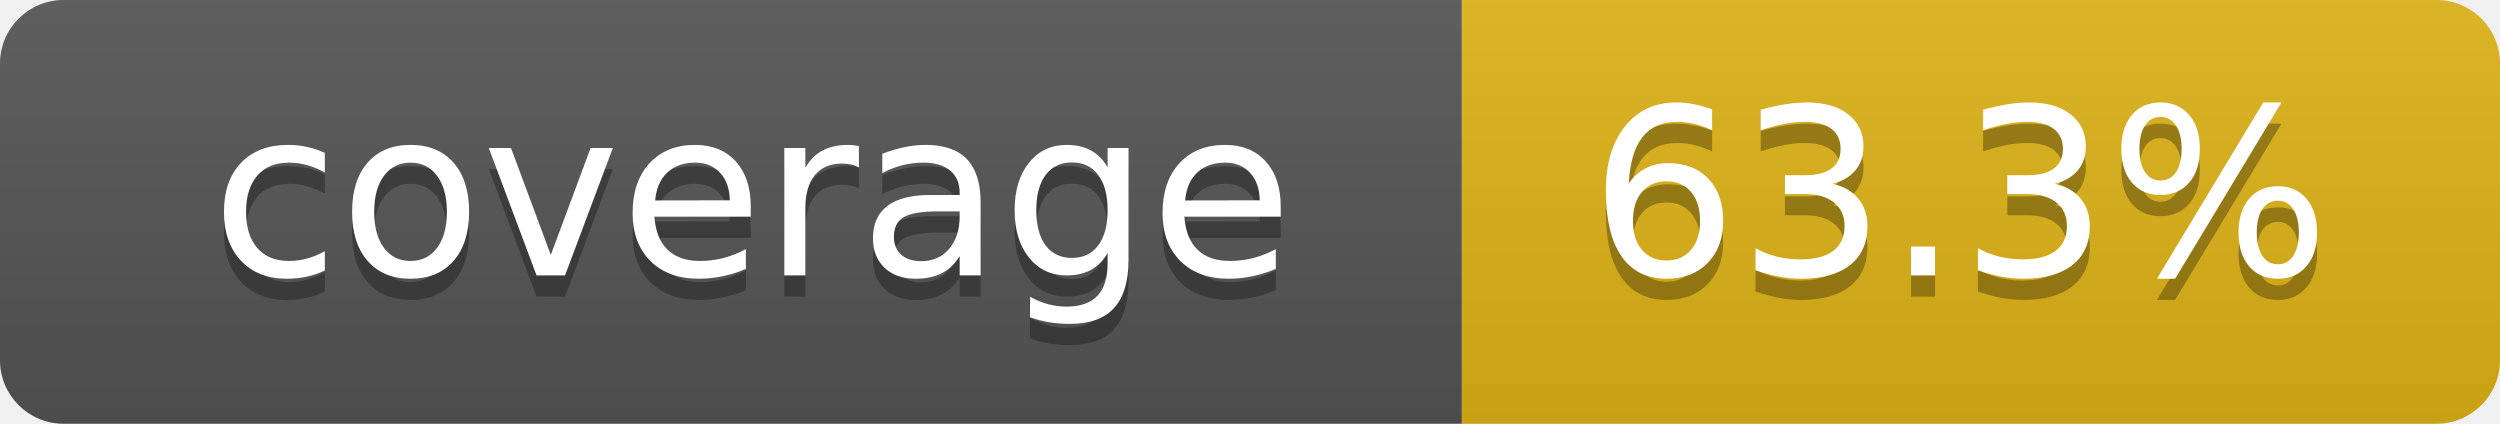
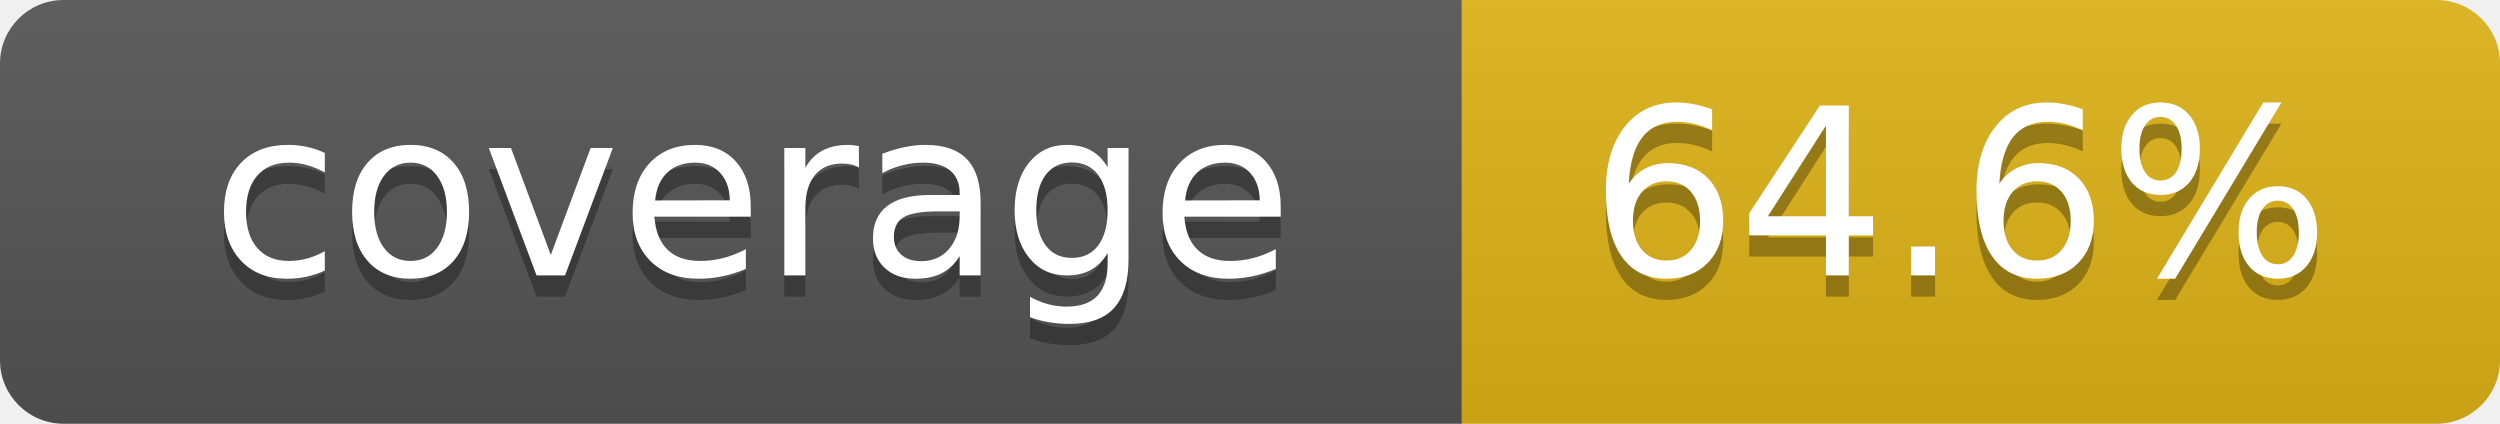
- <svg xmlns="http://www.w3.org/2000/svg" width="118" height="20" role="img" aria-label="coverage: 63.3%">
+ <svg xmlns="http://www.w3.org/2000/svg" width="118" height="20" role="img" aria-label="coverage: 64.6%">
  <linearGradient id="s" x2="0" y2="100%">
    <stop offset="0" stop-color="#bbb" stop-opacity=".1" />
    <stop offset="1" stop-opacity=".1" />
  </linearGradient>
  <clipPath id="r">
    <rect width="118" height="20" rx="3" fill="#fff" />
  </clipPath>
  <g clip-path="url(#r)">
    <rect width="69" height="20" fill="#555" />
    <rect x="69" width="49" height="20" fill="#dfb317" />
    <rect width="118" height="20" fill="url(#s)" />
  </g>
  <g fill="#fff" text-anchor="middle" font-family="Verdana,Geneva,DejaVu Sans,sans-serif" text-rendering="geometricPrecision" font-size="110">
    <text x="355" y="140" transform="scale(.1)" fill="#010101" fill-opacity=".3">coverage</text>
    <text x="355" y="130" transform="scale(.1)">coverage</text>
-     <text x="925" y="140" transform="scale(.1)" fill="#010101" fill-opacity=".3">63.3%</text>
-     <text x="925" y="130" transform="scale(.1)">63.3%</text>
+     <text x="925" y="140" transform="scale(.1)" fill="#010101" fill-opacity=".3">64.6%</text>
+     <text x="925" y="130" transform="scale(.1)">64.6%</text>
  </g>
</svg>
